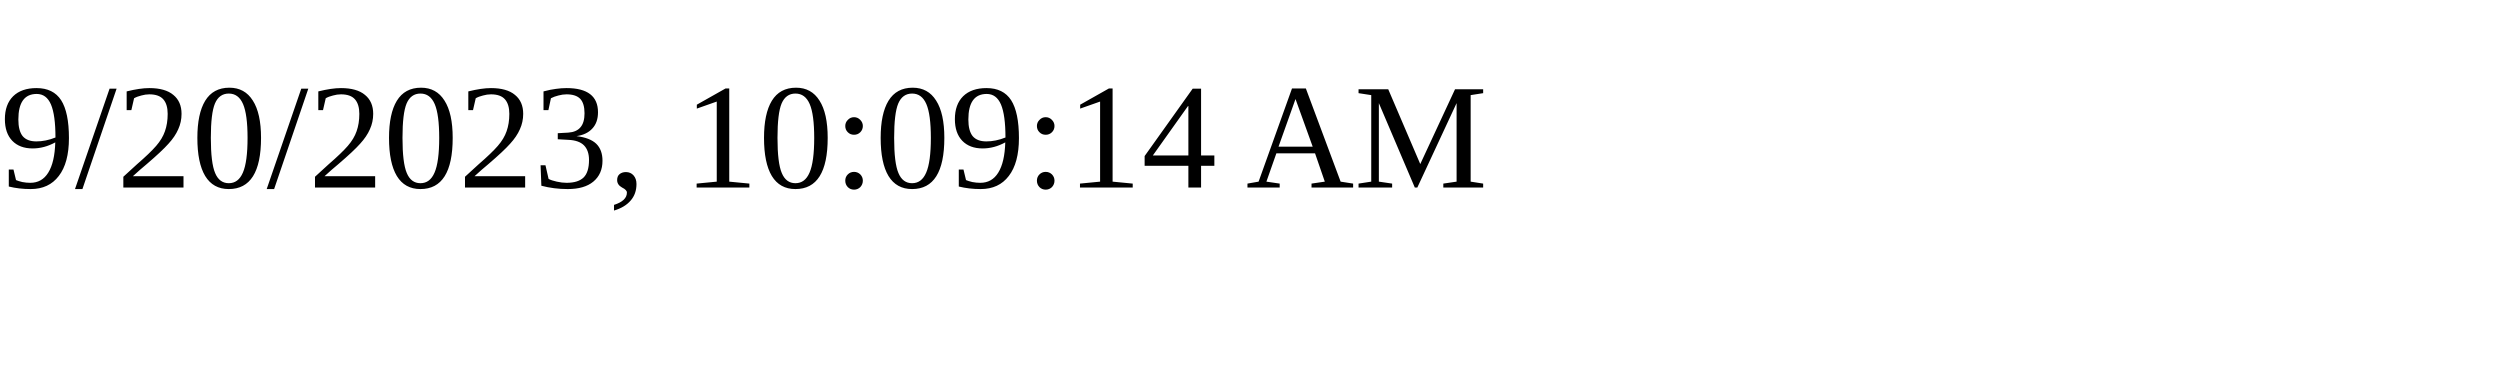
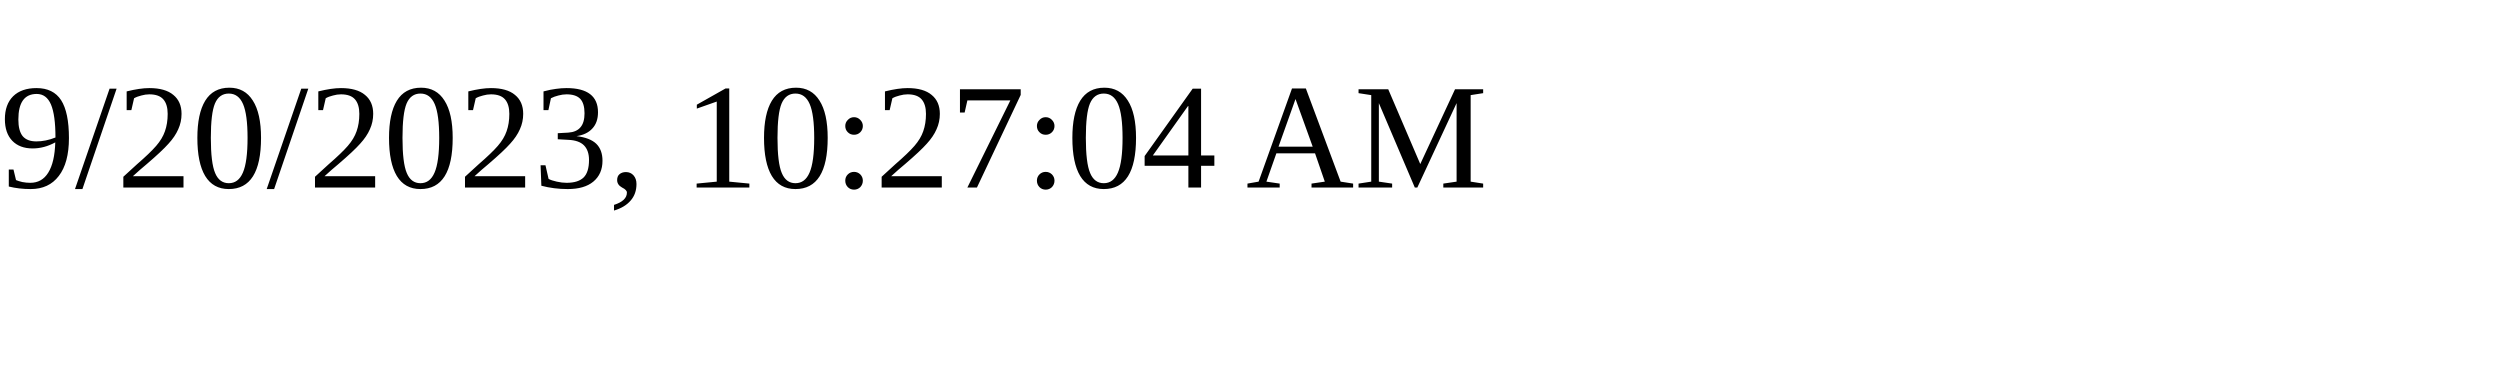
<svg xmlns="http://www.w3.org/2000/svg" height="30" width="200">
-   <text x="0" y="15">9/20/2023, 10:09:14 AM</text>
+   <text x="0" y="15">9/20/2023, 10:27:04 AM</text>
</svg>
